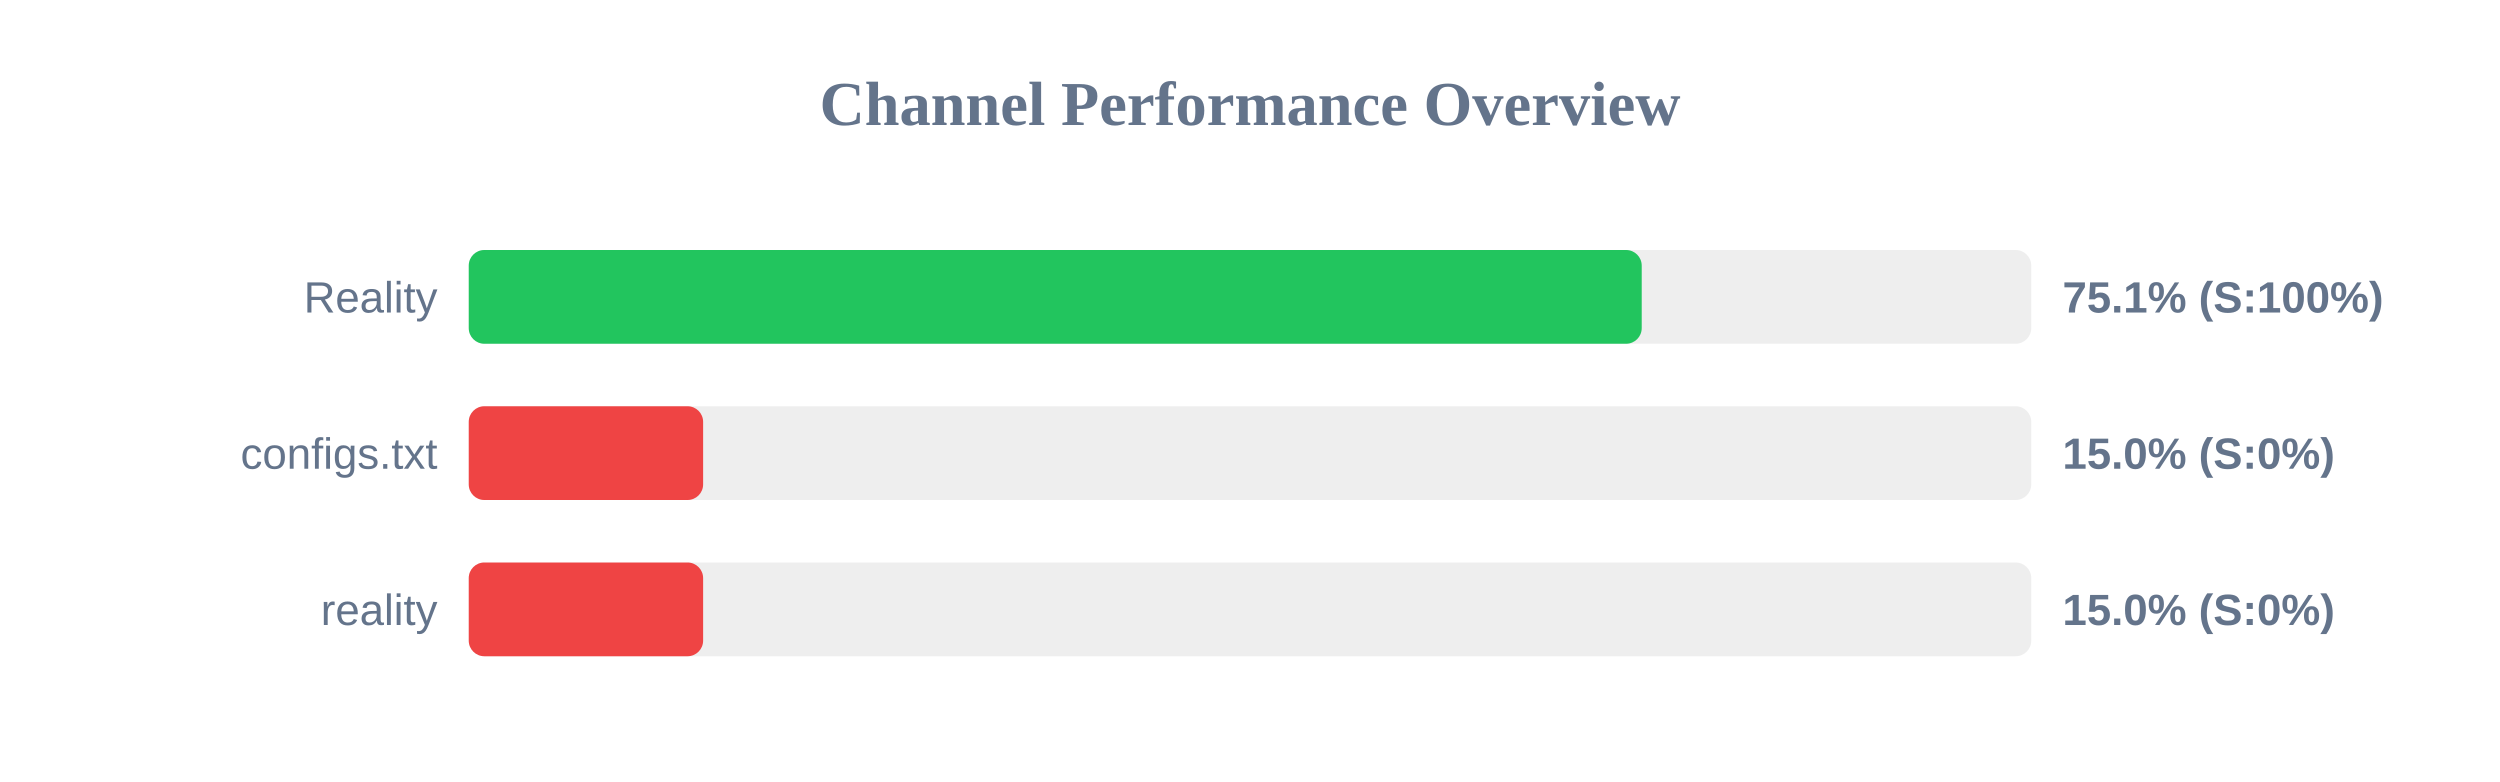
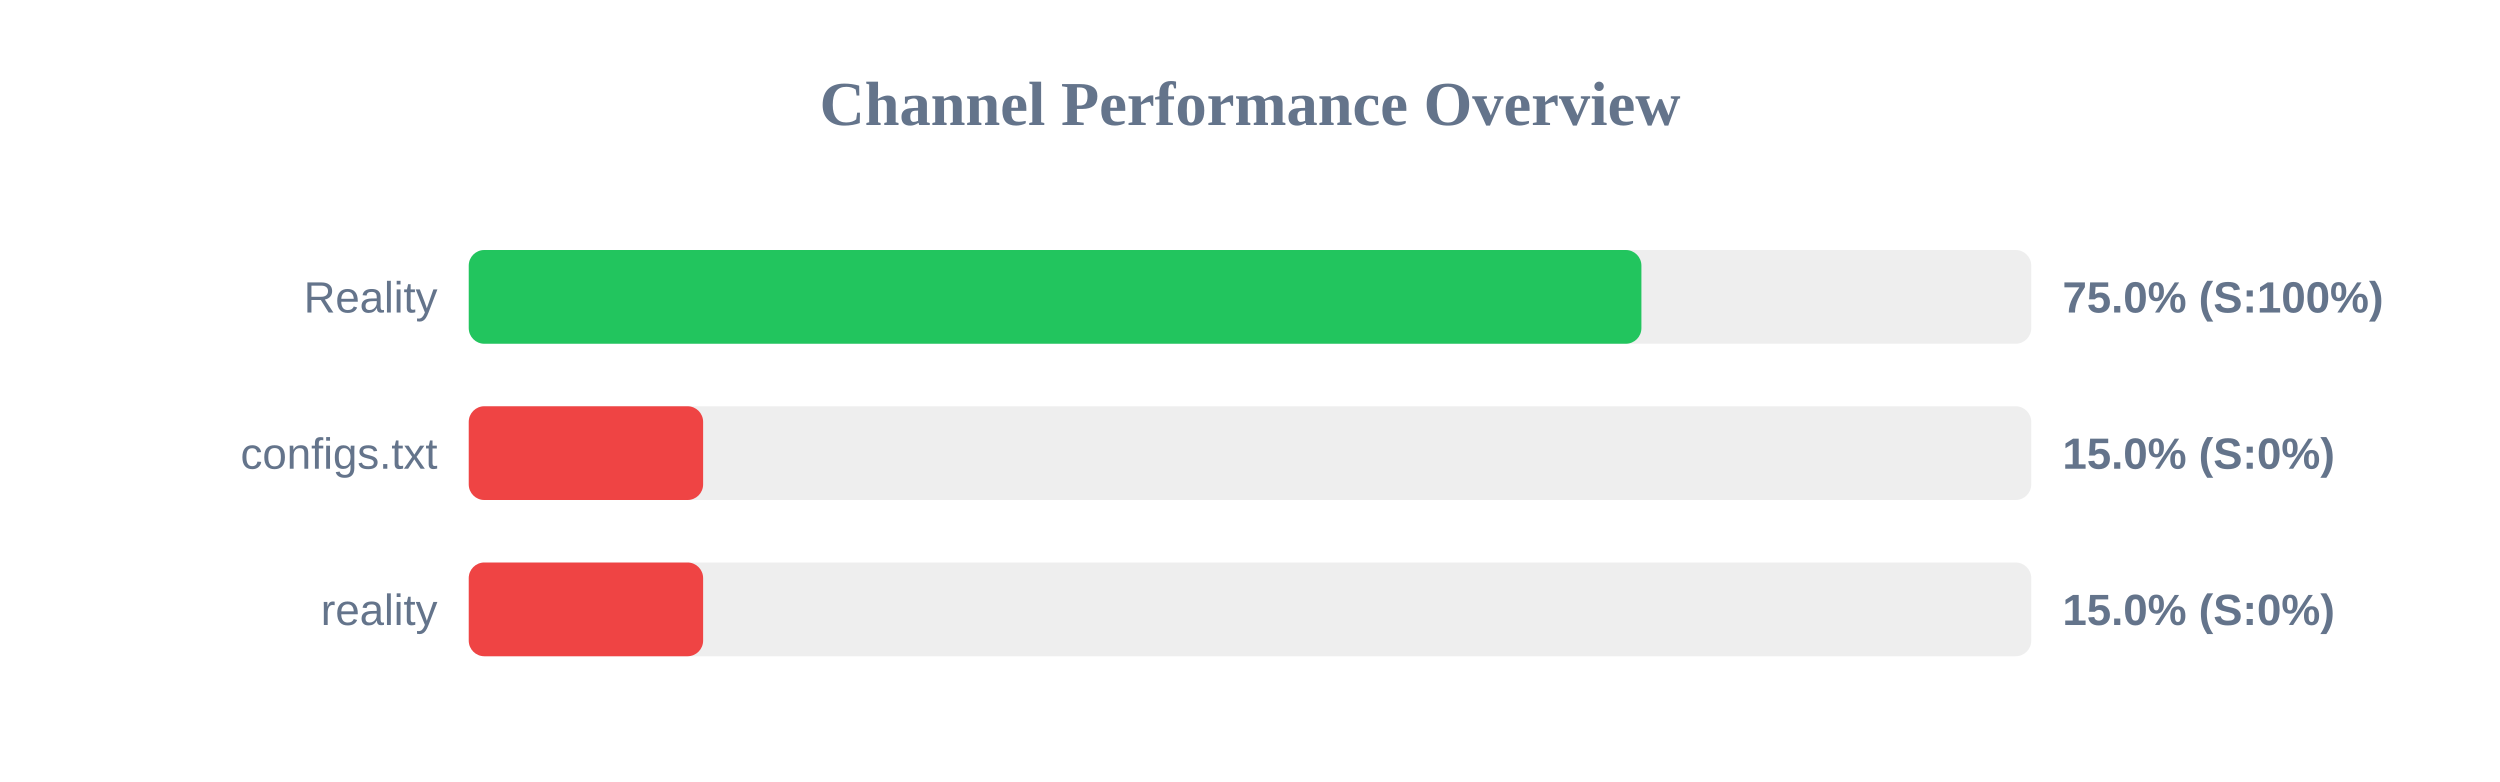
<svg xmlns="http://www.w3.org/2000/svg" width="800" height="250" version="1.1">
  <style>
        .row { font: 14px Arial; fill: #64748b; }
        .score { font: bold 14px Arial; fill: #64748b; }
    </style>
  <text x="400" y="40" text-anchor="middle" font-size="20px" font-weight="bold" fill="#64748b">Channel Performance Overview</text>
  <rect x="150" y="80" width="500" height="30" fill="#eee" rx="5" />
-   <rect x="150" y="80" width="375.35" height="30" fill="#22c55e" rx="5" />
+   <rect x="150" y="80" width="375.25" height="30" fill="#22c55e" rx="5" />
  <text x="140" y="100" text-anchor="end" class="row">Reality</text>
-   <text x="660" y="100" text-anchor="start" class="score">75.1% (S:100%)</text>
+   <text x="660" y="100" text-anchor="start" class="score">75.0% (S:100%)</text>
  <rect x="150" y="130" width="500" height="30" fill="#eee" rx="5" />
  <rect x="150" y="130" width="75.0" height="30" fill="#ef4444" rx="5" />
  <text x="140" y="150" text-anchor="end" class="row">configs.txt</text>
  <text x="660" y="150" text-anchor="start" class="score">15.0% (S:0%)</text>
  <rect x="150" y="180" width="500" height="30" fill="#eee" rx="5" />
  <rect x="150" y="180" width="75.0" height="30" fill="#ef4444" rx="5" />
  <text x="140" y="200" text-anchor="end" class="row">reality</text>
  <text x="660" y="200" text-anchor="start" class="score">15.0% (S:0%)</text>
</svg>
